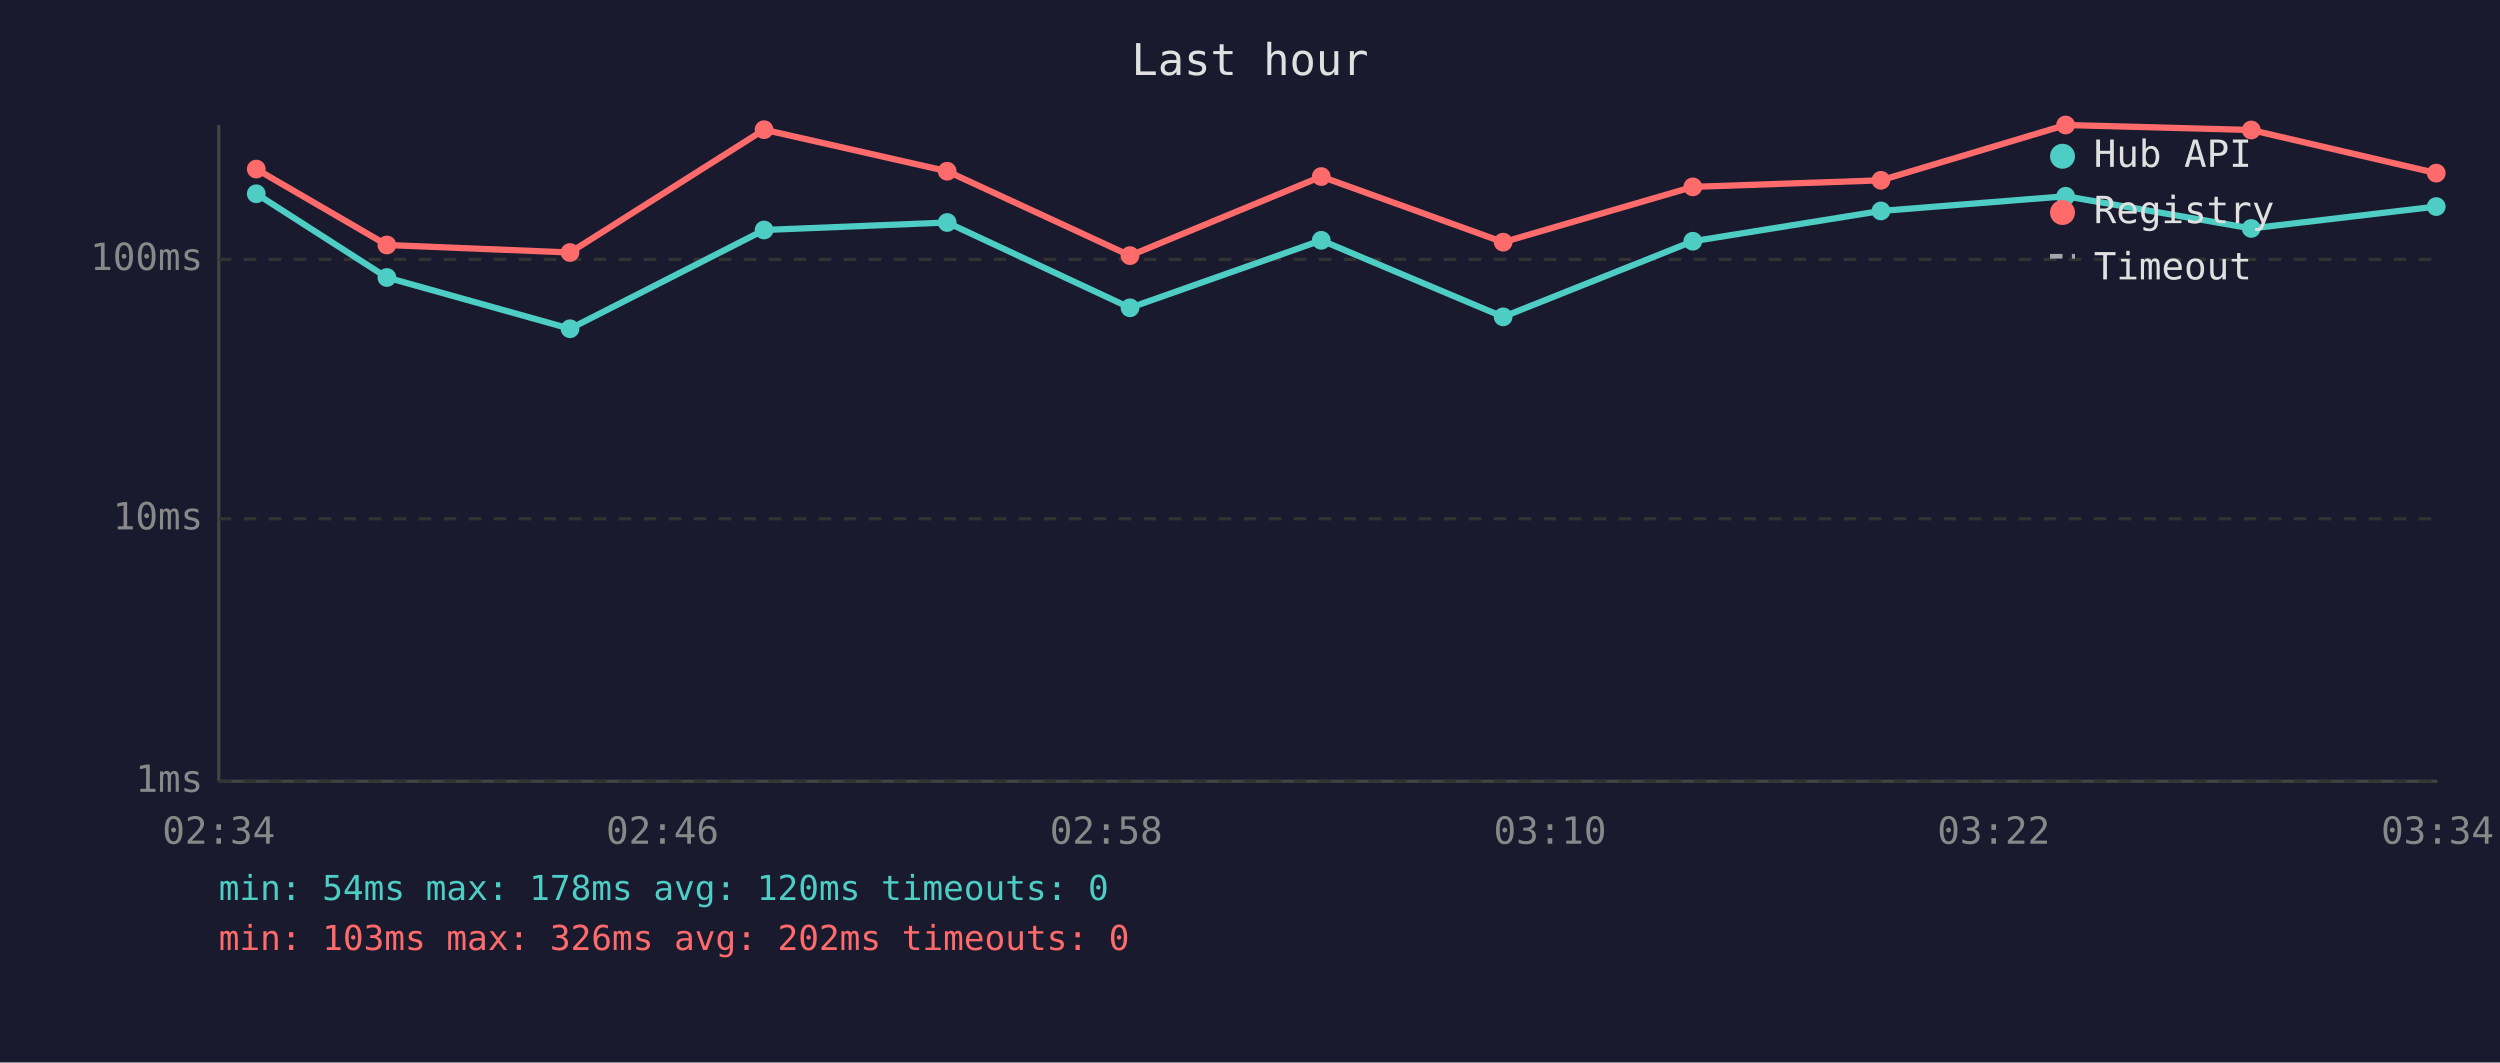
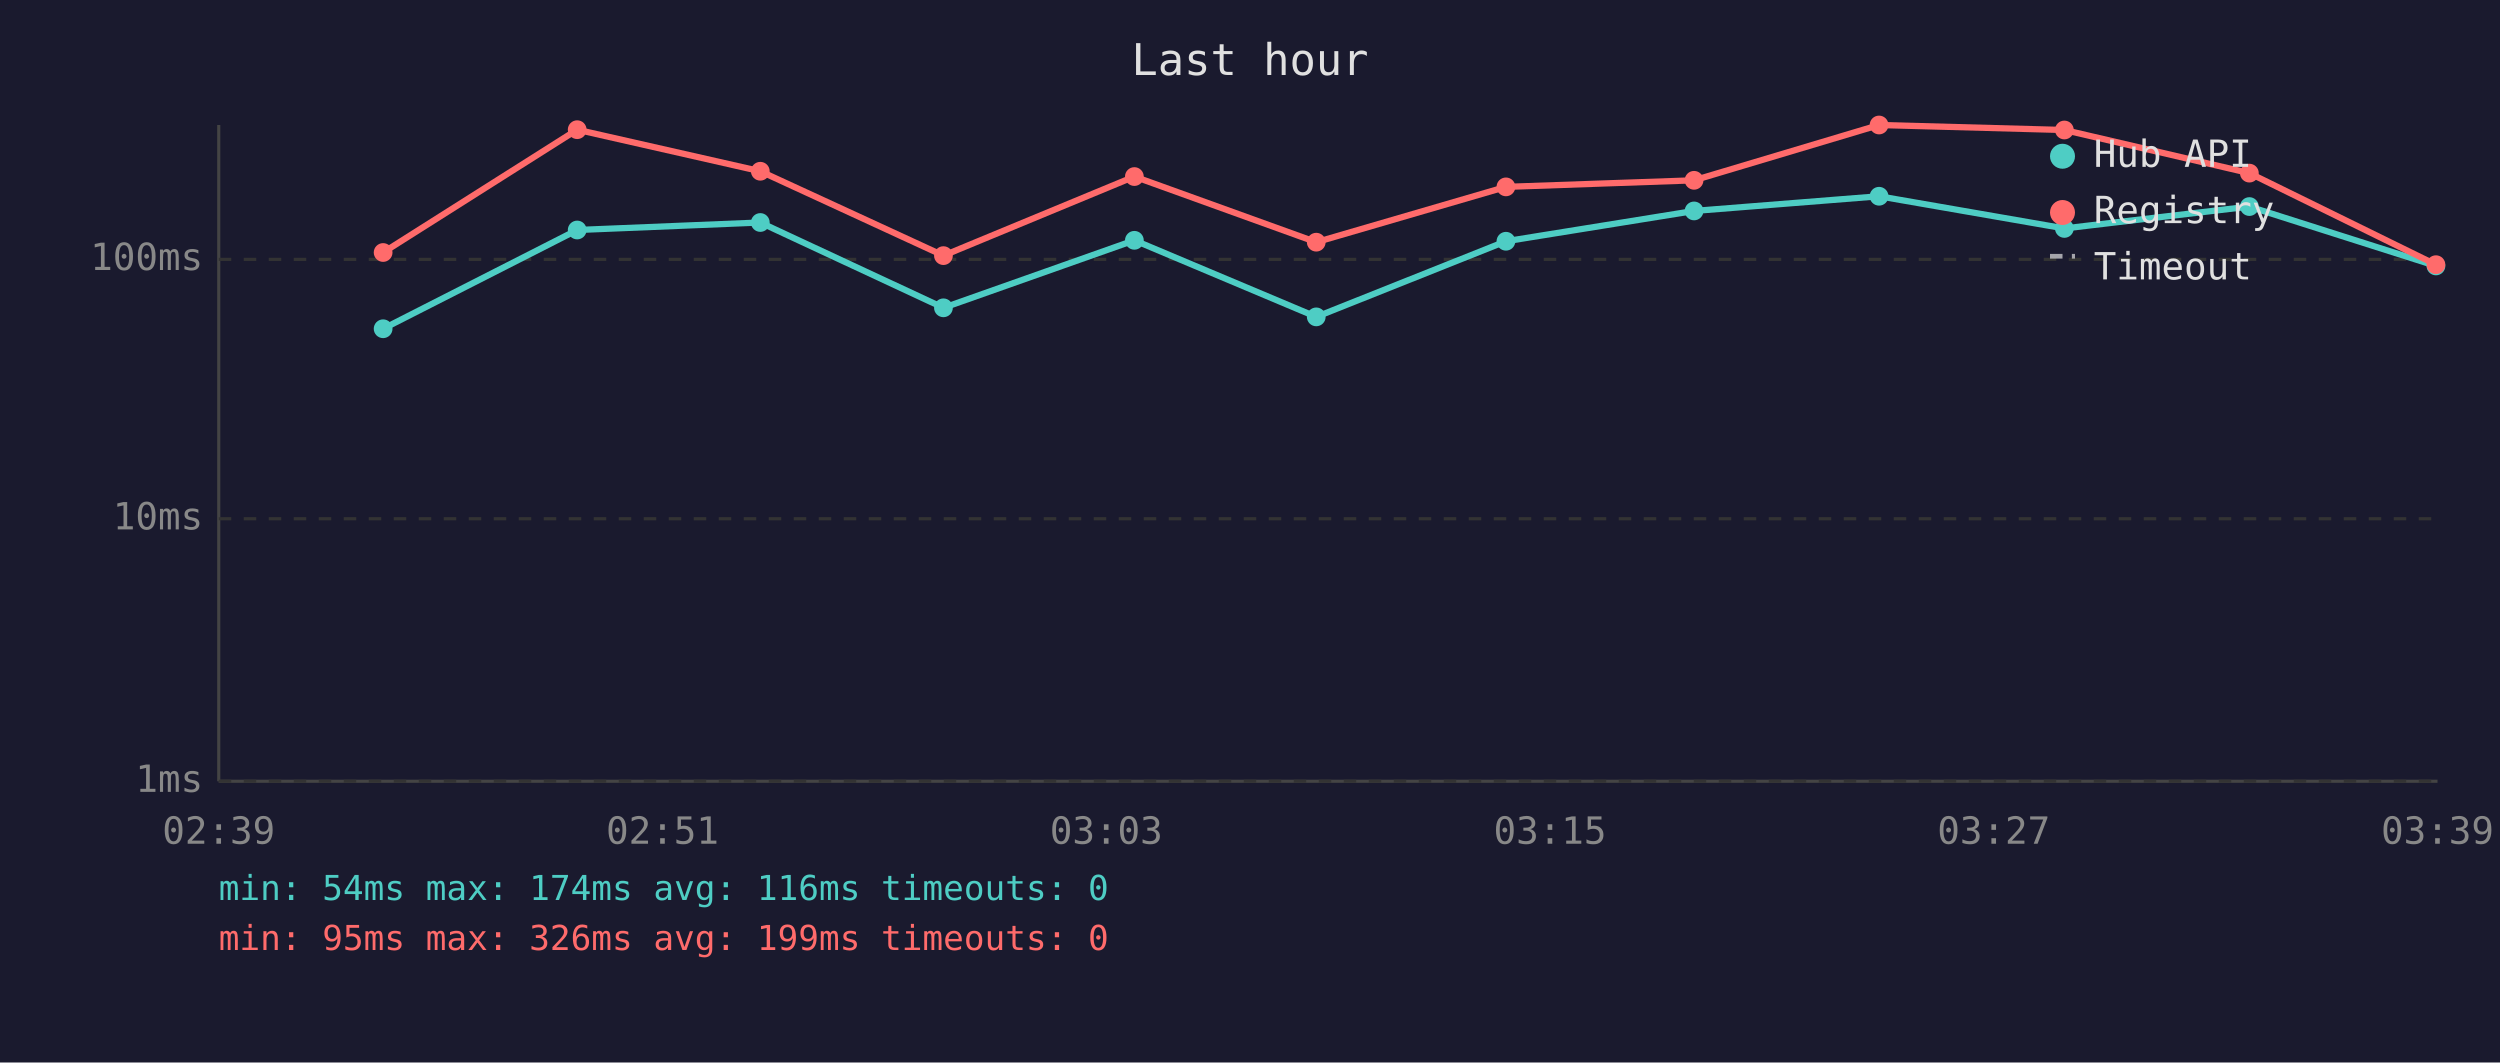
<svg xmlns="http://www.w3.org/2000/svg" viewBox="0 0 800 340" font-family="monospace" font-size="12">
  <rect width="800" height="340" fill="#1a1a2e" />
  <text x="400" y="24" fill="#e0e0e0" font-size="14" text-anchor="middle">Last hour</text>
  <line x1="70" y1="40" x2="70" y2="250" stroke="#444" stroke-width="1" />
  <line x1="70" y1="250" x2="780" y2="250" stroke="#444" stroke-width="1" />
  <line x1="70" y1="250" x2="780" y2="250" stroke="#333" stroke-width="1" stroke-dasharray="4" />
  <text x="65" y="250" fill="#888" text-anchor="end" dominant-baseline="middle">1ms</text>
  <line x1="70" y1="166" x2="780" y2="166" stroke="#333" stroke-width="1" stroke-dasharray="4" />
  <text x="65" y="166" fill="#888" text-anchor="end" dominant-baseline="middle">10ms</text>
  <line x1="70" y1="83" x2="780" y2="83" stroke="#333" stroke-width="1" stroke-dasharray="4" />
  <text x="65" y="83" fill="#888" text-anchor="end" dominant-baseline="middle">100ms</text>
-   <text x="70" y="270" fill="#888" text-anchor="middle">02:34</text>
-   <text x="212" y="270" fill="#888" text-anchor="middle">02:46</text>
-   <text x="354" y="270" fill="#888" text-anchor="middle">02:58</text>
-   <text x="496" y="270" fill="#888" text-anchor="middle">03:10</text>
-   <text x="638" y="270" fill="#888" text-anchor="middle">03:22</text>
-   <text x="780" y="270" fill="#888" text-anchor="middle">03:34</text>
-   <polyline points="82.0,62.0 123.8,88.8 182.4,105.2 244.5,73.6 303.1,71.2 361.6,98.5 422.8,76.9 481.0,101.4 541.7,77.2 601.9,67.5 661.0,62.8 720.4,73.1 779.6,66.1" fill="none" stroke="#4ecdc4" stroke-width="2" opacity="1" />
-   <circle cx="82.0" cy="62.0" r="3" fill="#4ecdc4" />
-   <circle cx="123.8" cy="88.8" r="3" fill="#4ecdc4" />
-   <circle cx="182.4" cy="105.2" r="3" fill="#4ecdc4" />
-   <circle cx="244.5" cy="73.6" r="3" fill="#4ecdc4" />
-   <circle cx="303.1" cy="71.2" r="3" fill="#4ecdc4" />
-   <circle cx="361.6" cy="98.5" r="3" fill="#4ecdc4" />
-   <circle cx="422.8" cy="76.9" r="3" fill="#4ecdc4" />
-   <circle cx="481.0" cy="101.4" r="3" fill="#4ecdc4" />
-   <circle cx="541.7" cy="77.2" r="3" fill="#4ecdc4" />
-   <circle cx="601.9" cy="67.5" r="3" fill="#4ecdc4" />
-   <circle cx="661.0" cy="62.8" r="3" fill="#4ecdc4" />
-   <circle cx="720.4" cy="73.1" r="3" fill="#4ecdc4" />
-   <circle cx="779.6" cy="66.1" r="3" fill="#4ecdc4" />
-   <polyline points="82.0,54.1 123.8,78.4 182.4,80.8 244.5,41.5 303.1,54.8 361.6,81.8 422.8,56.5 481.0,77.5 541.7,59.8 601.9,57.7 661.0,40.0 720.4,41.6 779.6,55.4" fill="none" stroke="#ff6b6b" stroke-width="2" opacity="1" />
-   <circle cx="82.0" cy="54.1" r="3" fill="#ff6b6b" />
-   <circle cx="123.8" cy="78.4" r="3" fill="#ff6b6b" />
-   <circle cx="182.4" cy="80.8" r="3" fill="#ff6b6b" />
-   <circle cx="244.5" cy="41.5" r="3" fill="#ff6b6b" />
-   <circle cx="303.1" cy="54.8" r="3" fill="#ff6b6b" />
-   <circle cx="361.6" cy="81.8" r="3" fill="#ff6b6b" />
-   <circle cx="422.8" cy="56.5" r="3" fill="#ff6b6b" />
-   <circle cx="481.0" cy="77.5" r="3" fill="#ff6b6b" />
-   <circle cx="541.7" cy="59.8" r="3" fill="#ff6b6b" />
-   <circle cx="601.9" cy="57.7" r="3" fill="#ff6b6b" />
-   <circle cx="661.0" cy="40.0" r="3" fill="#ff6b6b" />
-   <circle cx="720.4" cy="41.6" r="3" fill="#ff6b6b" />
-   <circle cx="779.6" cy="55.4" r="3" fill="#ff6b6b" />
+   <text x="70" y="270" fill="#888" text-anchor="middle">02:39</text>
+   <text x="212" y="270" fill="#888" text-anchor="middle">02:51</text>
+   <text x="354" y="270" fill="#888" text-anchor="middle">03:03</text>
+   <text x="496" y="270" fill="#888" text-anchor="middle">03:15</text>
+   <text x="638" y="270" fill="#888" text-anchor="middle">03:27</text>
+   <text x="780" y="270" fill="#888" text-anchor="middle">03:39</text>
+   <polyline points="122.6,105.2 184.7,73.6 243.3,71.2 301.9,98.5 363.0,76.9 421.2,101.4 481.9,77.2 542.1,67.5 601.3,62.8 660.6,73.1 719.8,66.1 779.5,85.1" fill="none" stroke="#4ecdc4" stroke-width="2" opacity="1" />
+   <circle cx="122.6" cy="105.2" r="3" fill="#4ecdc4" />
+   <circle cx="184.7" cy="73.6" r="3" fill="#4ecdc4" />
+   <circle cx="243.3" cy="71.2" r="3" fill="#4ecdc4" />
+   <circle cx="301.9" cy="98.5" r="3" fill="#4ecdc4" />
+   <circle cx="363.0" cy="76.9" r="3" fill="#4ecdc4" />
+   <circle cx="421.2" cy="101.4" r="3" fill="#4ecdc4" />
+   <circle cx="481.9" cy="77.2" r="3" fill="#4ecdc4" />
+   <circle cx="542.1" cy="67.5" r="3" fill="#4ecdc4" />
+   <circle cx="601.3" cy="62.8" r="3" fill="#4ecdc4" />
+   <circle cx="660.6" cy="73.1" r="3" fill="#4ecdc4" />
+   <circle cx="719.8" cy="66.1" r="3" fill="#4ecdc4" />
+   <circle cx="779.5" cy="85.1" r="3" fill="#4ecdc4" />
+   <polyline points="122.6,80.8 184.7,41.5 243.3,54.8 301.9,81.8 363.0,56.5 421.2,77.5 481.9,59.8 542.1,57.7 601.3,40.0 660.6,41.6 719.8,55.4 779.5,84.7" fill="none" stroke="#ff6b6b" stroke-width="2" opacity="1" />
+   <circle cx="122.6" cy="80.8" r="3" fill="#ff6b6b" />
+   <circle cx="184.7" cy="41.5" r="3" fill="#ff6b6b" />
+   <circle cx="243.3" cy="54.8" r="3" fill="#ff6b6b" />
+   <circle cx="301.9" cy="81.8" r="3" fill="#ff6b6b" />
+   <circle cx="363.0" cy="56.5" r="3" fill="#ff6b6b" />
+   <circle cx="421.2" cy="77.5" r="3" fill="#ff6b6b" />
+   <circle cx="481.9" cy="59.8" r="3" fill="#ff6b6b" />
+   <circle cx="542.1" cy="57.7" r="3" fill="#ff6b6b" />
+   <circle cx="601.3" cy="40.0" r="3" fill="#ff6b6b" />
+   <circle cx="660.6" cy="41.6" r="3" fill="#ff6b6b" />
+   <circle cx="719.8" cy="55.4" r="3" fill="#ff6b6b" />
+   <circle cx="779.5" cy="84.7" r="3" fill="#ff6b6b" />
  <circle cx="660" cy="50" r="4" fill="#4ecdc4" />
  <text x="670" y="50" fill="#e0e0e0" dominant-baseline="middle">Hub API</text>
  <circle cx="660" cy="68" r="4" fill="#ff6b6b" />
  <text x="670" y="68" fill="#e0e0e0" dominant-baseline="middle">Registry</text>
  <line x1="656" y1="82" x2="664" y2="82" stroke="#e0e0e0" stroke-width="1.5" stroke-dasharray="4,3" opacity="0.7" />
  <text x="670" y="86" fill="#e0e0e0" dominant-baseline="middle">Timeout</text>
-   <text x="70" y="288" fill="#4ecdc4" font-size="11">min: 54ms  max: 178ms  avg: 120ms  timeouts: 0</text>
-   <text x="70" y="304" fill="#ff6b6b" font-size="11">min: 103ms  max: 326ms  avg: 202ms  timeouts: 0</text>
+   <text x="70" y="288" fill="#4ecdc4" font-size="11">min: 54ms  max: 174ms  avg: 116ms  timeouts: 0</text>
+   <text x="70" y="304" fill="#ff6b6b" font-size="11">min: 95ms  max: 326ms  avg: 199ms  timeouts: 0</text>
</svg>
